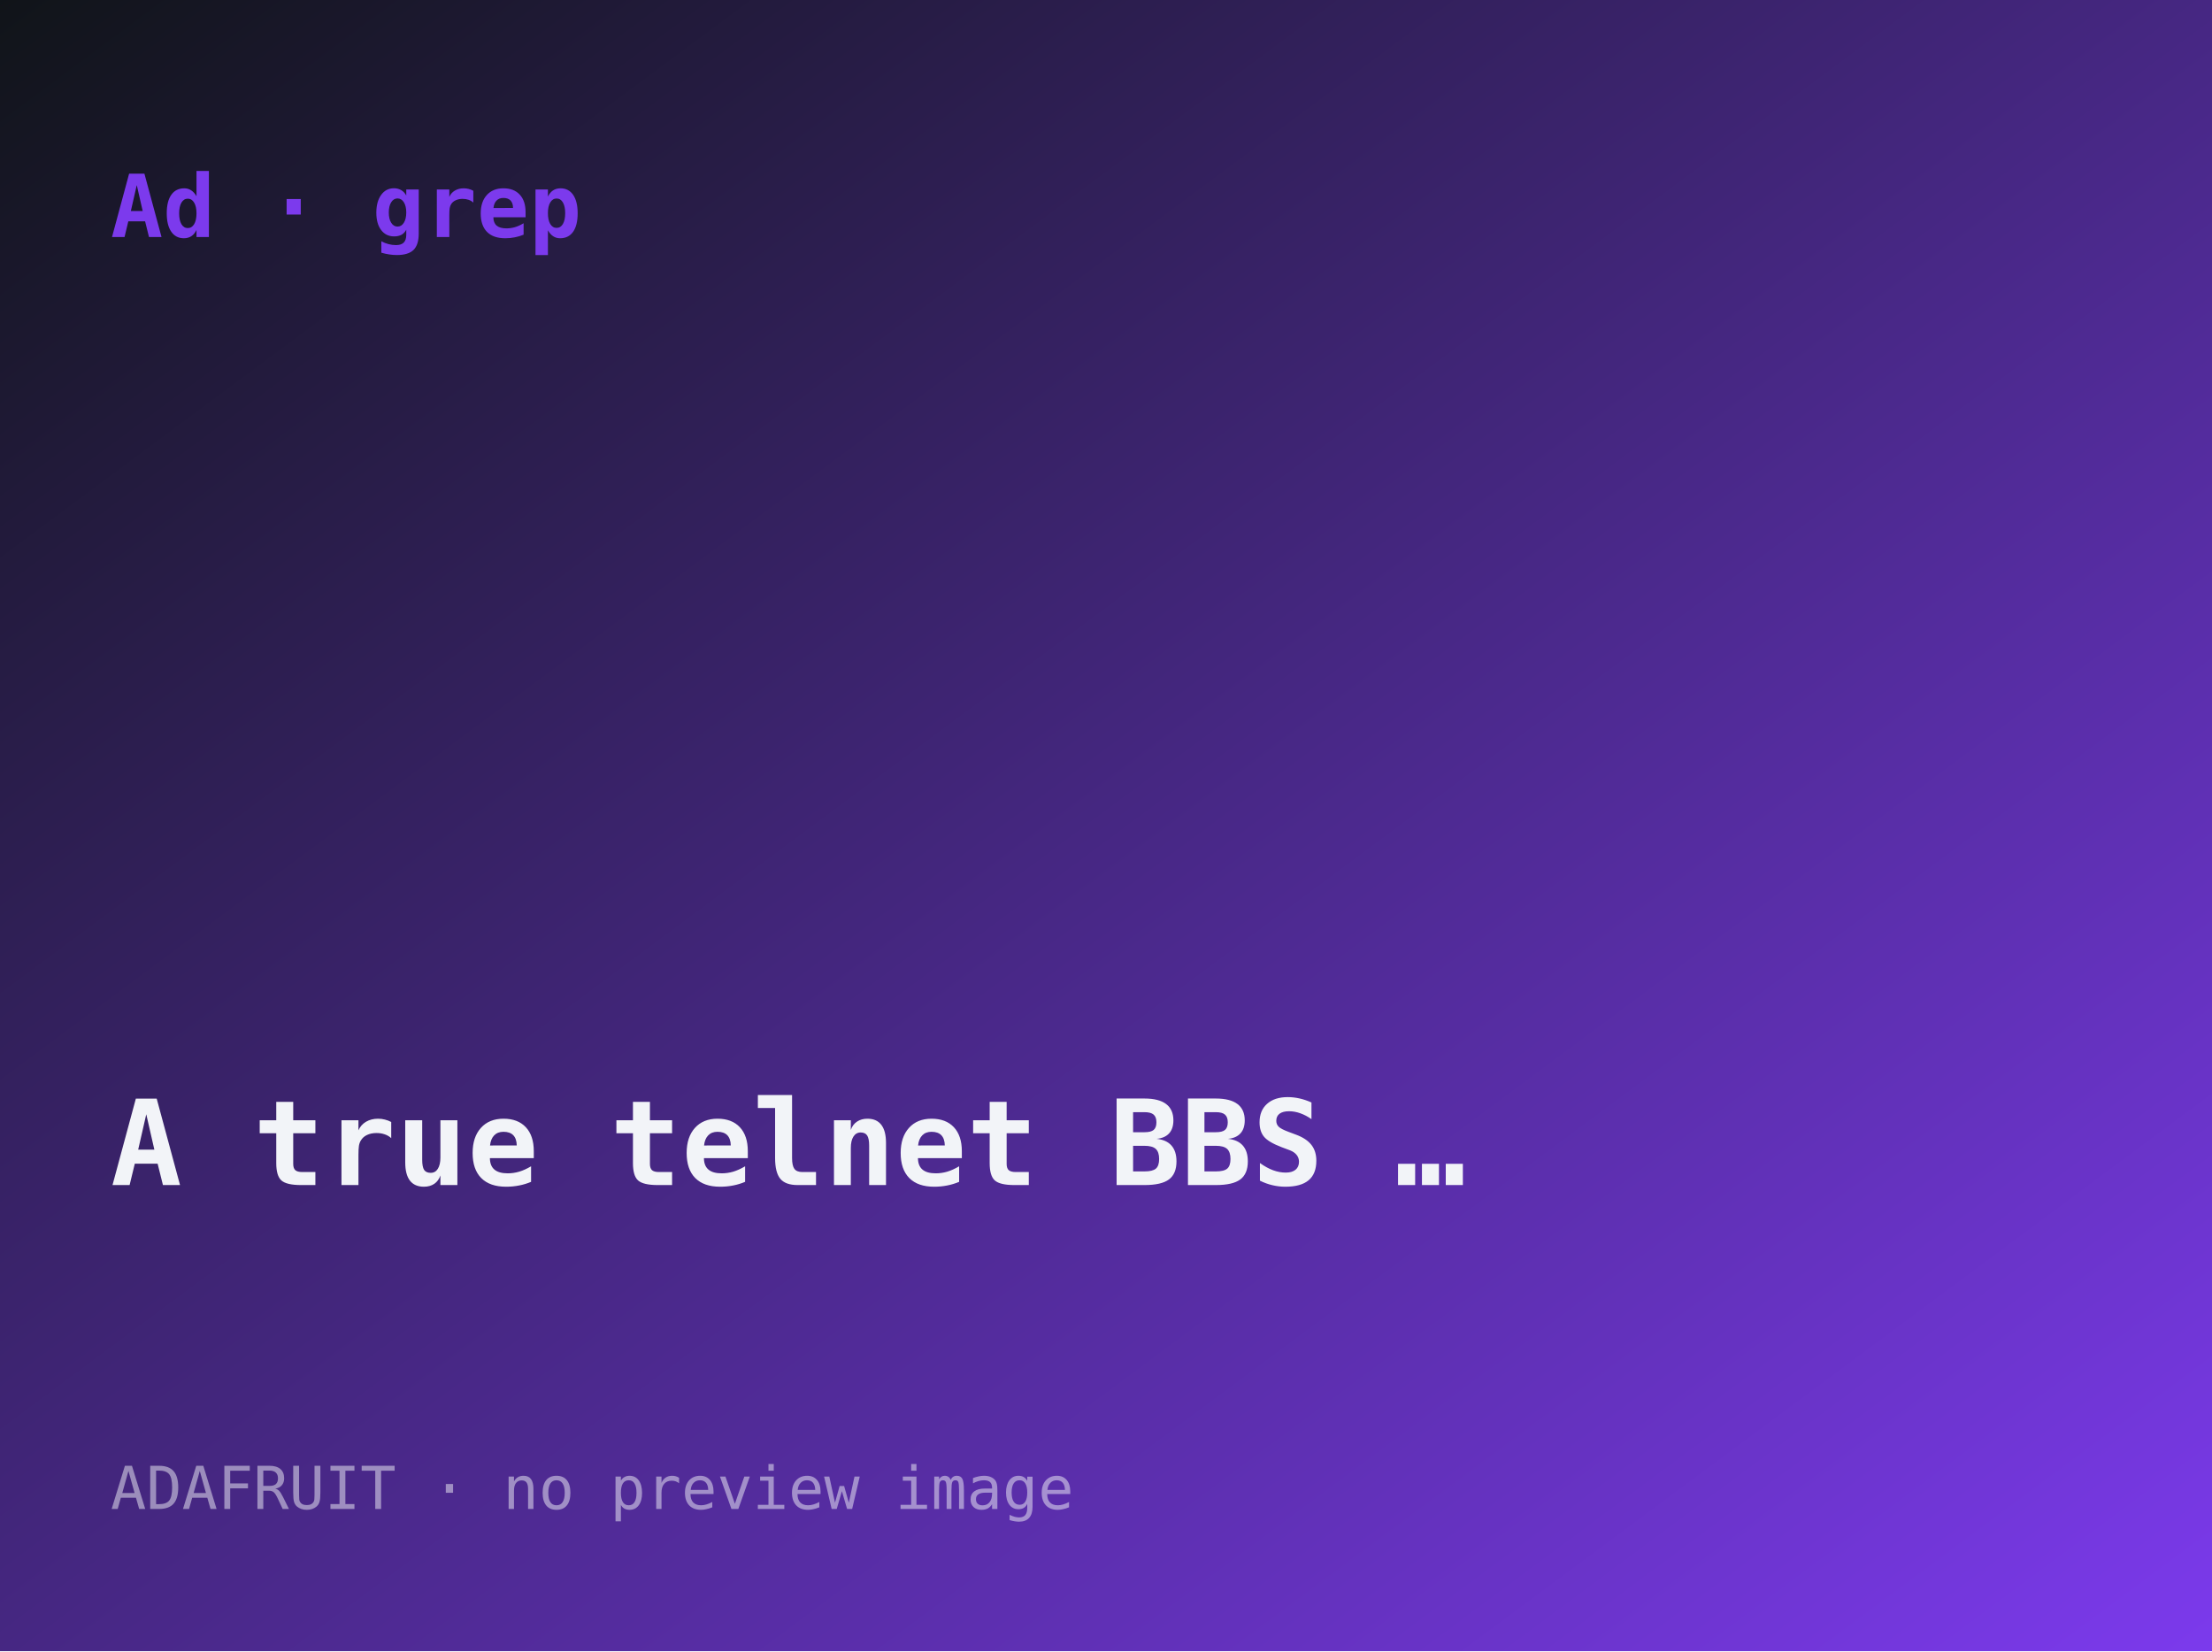
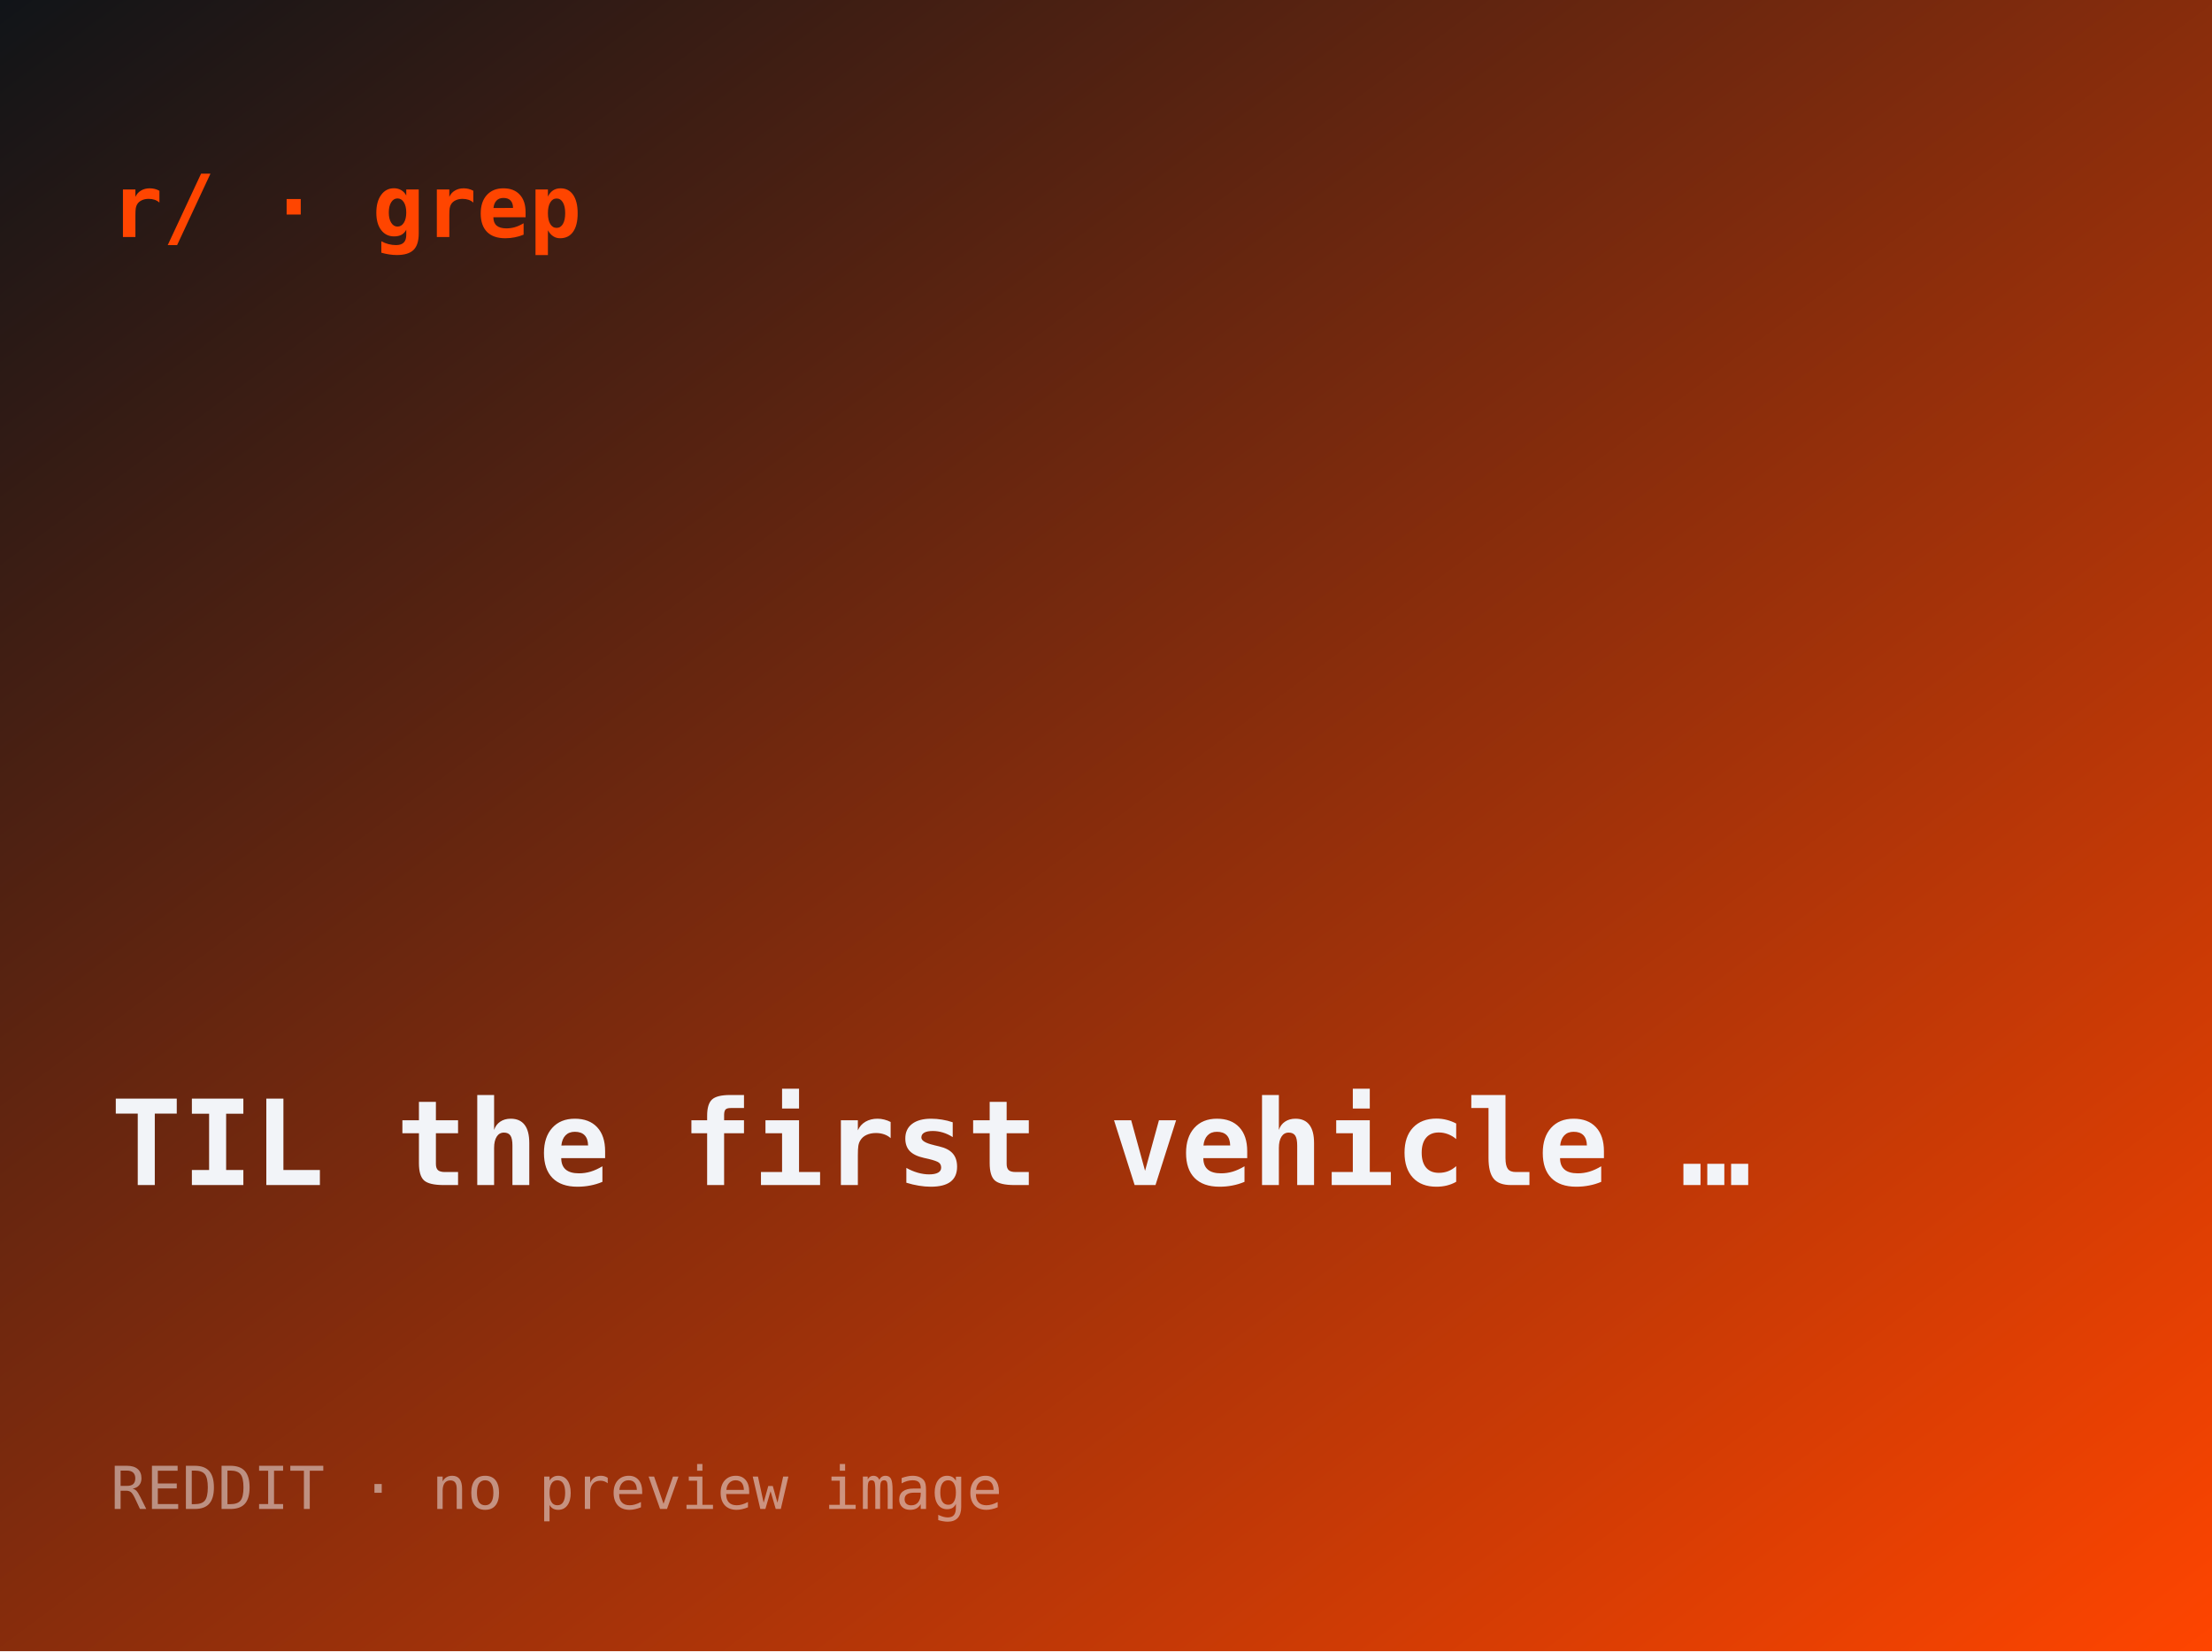
- <svg xmlns="http://www.w3.org/2000/svg" width="560" height="418" viewBox="0 0 560 418" role="img" aria-label="A true telnet BBS hosted on a Casio calculator">
+ <svg xmlns="http://www.w3.org/2000/svg" width="560" height="418" viewBox="0 0 560 418" role="img" aria-label="TIL the first vehicle to top 100 km/h was electric, in 1899">
  <defs>
    <linearGradient id="g" x1="0" y1="0" x2="1" y2="1">
      <stop offset="0" stop-color="#101418" />
-       <stop offset="1" stop-color="#7c3aed" />
+       <stop offset="1" stop-color="#ff4500" />
    </linearGradient>
  </defs>
  <rect width="560" height="418" fill="url(#g)" />
-   <text x="28" y="60" font-family="ui-monospace,monospace" font-size="22" fill="#7c3aed" font-weight="700">Ad · grep</text>
-   <text x="28" y="300" font-family="ui-monospace,monospace" font-size="30" fill="#f2f4f8" font-weight="600">A true telnet BBS …</text>
-   <text x="28" y="382" font-family="ui-monospace,monospace" font-size="15" fill="rgba(242,244,248,.5)">ADAFRUIT · no preview image</text>
+   <text x="28" y="60" font-family="ui-monospace,monospace" font-size="22" fill="#ff4500" font-weight="700">r/ · grep</text>
+   <text x="28" y="300" font-family="ui-monospace,monospace" font-size="30" fill="#f2f4f8" font-weight="600">TIL the first vehicle …</text>
+   <text x="28" y="382" font-family="ui-monospace,monospace" font-size="15" fill="rgba(242,244,248,.5)">REDDIT · no preview image</text>
</svg>
